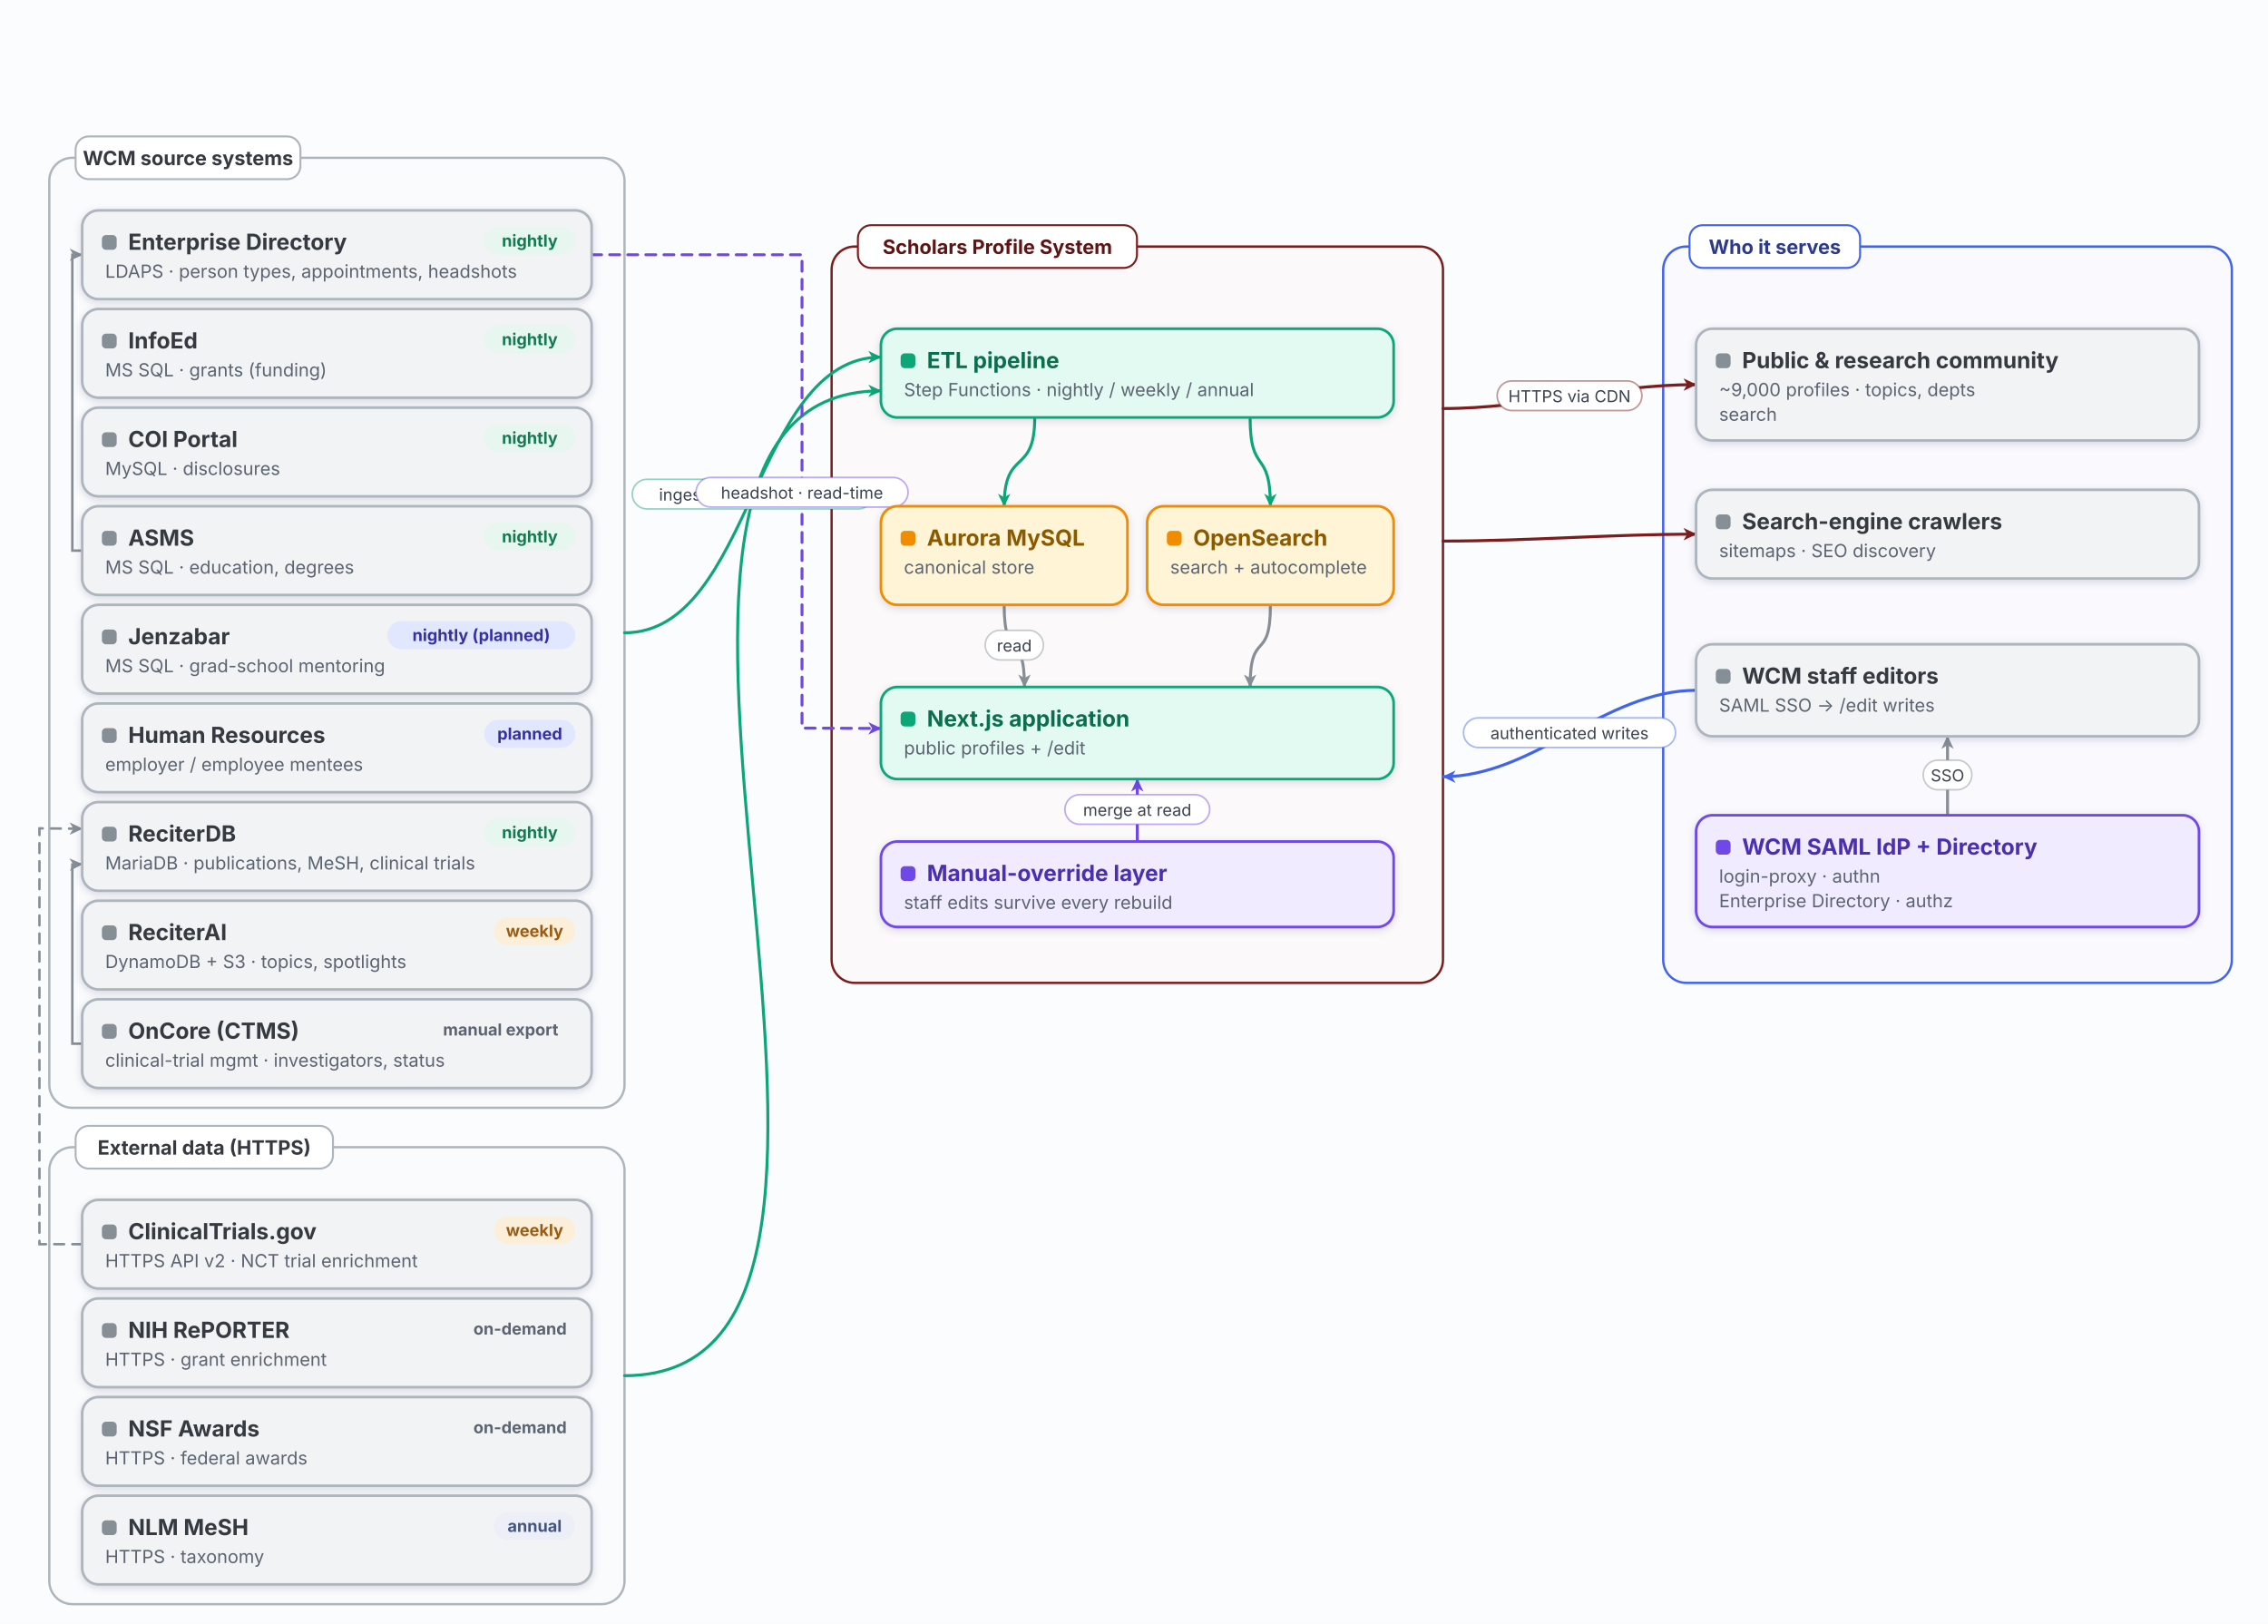
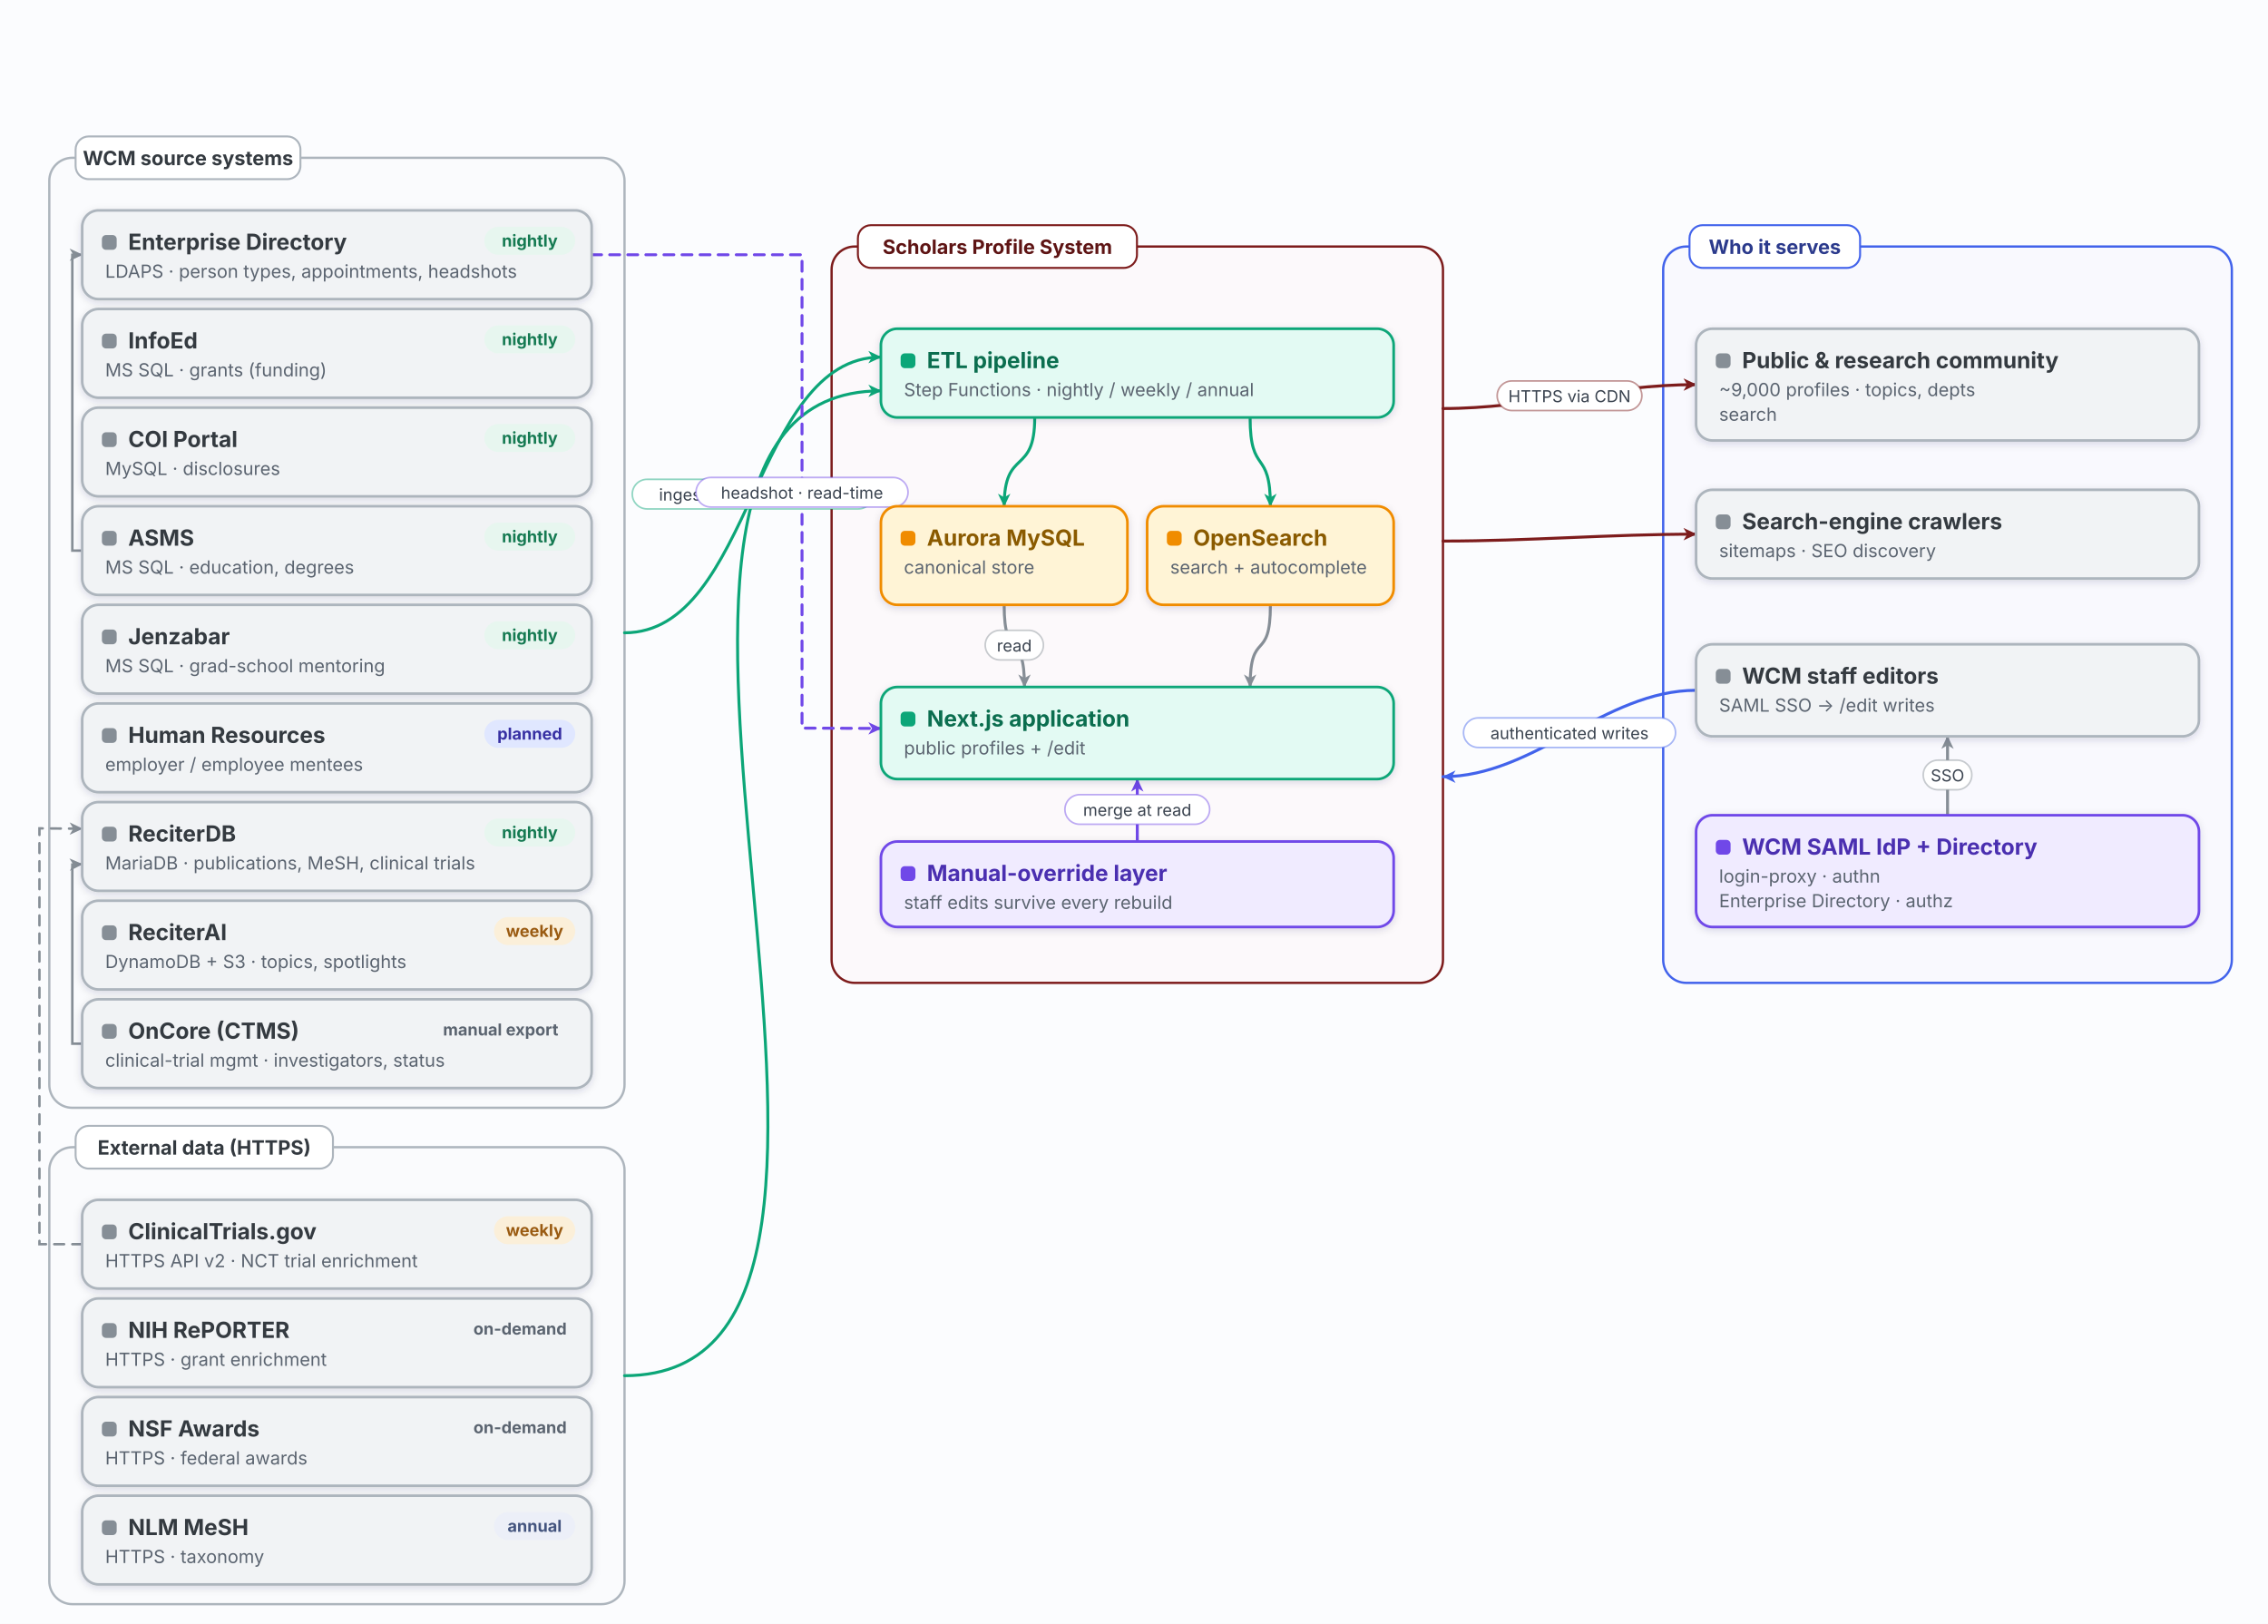
<svg xmlns="http://www.w3.org/2000/svg" viewBox="0 0 1380 988" width="1380" height="988" font-family="Inter,-apple-system,Segoe UI,Helvetica,Arial,sans-serif">
  <rect width="100%" height="100%" fill="#fbfcfe" />
  <defs>
    <filter id="sh" x="-25%" y="-25%" width="150%" height="150%">
      <feDropShadow dx="0" dy="1.4" stdDeviation="2.4" flood-color="#0b1f3a" flood-opacity="0.14" />
    </filter>
    <marker id="mGray" viewBox="0 0 10 10" refX="9" refY="5" markerWidth="9" markerHeight="9" markerUnits="userSpaceOnUse" orient="auto-start-reverse">
      <path d="M0.5,0.8 L9.4,5 L0.5,9.2 L3,5 Z" fill="#868e96" />
    </marker>
    <marker id="mMaroon" viewBox="0 0 10 10" refX="9" refY="5" markerWidth="9" markerHeight="9" markerUnits="userSpaceOnUse" orient="auto-start-reverse">
      <path d="M0.5,0.8 L9.4,5 L0.5,9.2 L3,5 Z" fill="#7d1c1c" />
    </marker>
    <marker id="mRed" viewBox="0 0 10 10" refX="9" refY="5" markerWidth="9" markerHeight="9" markerUnits="userSpaceOnUse" orient="auto-start-reverse">
      <path d="M0.5,0.8 L9.4,5 L0.5,9.2 L3,5 Z" fill="#e03131" />
    </marker>
    <marker id="mGreen" viewBox="0 0 10 10" refX="9" refY="5" markerWidth="9" markerHeight="9" markerUnits="userSpaceOnUse" orient="auto-start-reverse">
      <path d="M0.5,0.8 L9.4,5 L0.5,9.2 L3,5 Z" fill="#2f9e44" />
    </marker>
    <marker id="mIndigo" viewBox="0 0 10 10" refX="9" refY="5" markerWidth="9" markerHeight="9" markerUnits="userSpaceOnUse" orient="auto-start-reverse">
      <path d="M0.5,0.8 L9.4,5 L0.5,9.2 L3,5 Z" fill="#4263eb" />
    </marker>
    <marker id="mViolet" viewBox="0 0 10 10" refX="9" refY="5" markerWidth="9" markerHeight="9" markerUnits="userSpaceOnUse" orient="auto-start-reverse">
      <path d="M0.5,0.8 L9.4,5 L0.5,9.2 L3,5 Z" fill="#7048e8" />
    </marker>
    <marker id="mAmber" viewBox="0 0 10 10" refX="9" refY="5" markerWidth="9" markerHeight="9" markerUnits="userSpaceOnUse" orient="auto-start-reverse">
      <path d="M0.5,0.8 L9.4,5 L0.5,9.2 L3,5 Z" fill="#f08c00" />
    </marker>
    <marker id="mTeal" viewBox="0 0 10 10" refX="9" refY="5" markerWidth="9" markerHeight="9" markerUnits="userSpaceOnUse" orient="auto-start-reverse">
      <path d="M0.5,0.8 L9.4,5 L0.5,9.2 L3,5 Z" fill="#0ca678" />
    </marker>
  </defs>
  <rect x="30" y="96" width="350" height="578" rx="14" fill="#f1f3f5" fill-opacity="0.16" stroke="#adb5bd" stroke-width="1.4" />
  <rect x="30" y="698" width="350" height="278" rx="14" fill="#f1f3f5" fill-opacity="0.16" stroke="#adb5bd" stroke-width="1.4" />
  <rect x="506" y="150" width="372" height="448" rx="14" fill="#fbeaea" fill-opacity="0.16" stroke="#7d1c1c" stroke-width="1.4" />
  <rect x="1012" y="150" width="346" height="448" rx="14" fill="#e7ecff" fill-opacity="0.16" stroke="#4263eb" stroke-width="1.4" />
  <path d="M380,385 C457.879,385 458.121,217.28 536,217.28" fill="none" stroke="#0ca678" stroke-width="1.8" stroke-linecap="round" marker-end="url(#mTeal)" />
  <path d="M380,837 C590.519,837 325.481,237.8 536,237.8" fill="none" stroke="#0ca678" stroke-width="1.8" stroke-linecap="round" marker-end="url(#mTeal)" />
  <path d="M360,155 L488,155 L488,443 L536,443.2" fill="none" stroke="#7048e8" stroke-width="1.8" stroke-linecap="round" stroke-dasharray="6 5" marker-end="url(#mViolet)" />
  <path d="M50,335 L44,335 L44,155 L50,155" fill="none" stroke="#868e96" stroke-width="1.5" stroke-linecap="round" marker-end="url(#mGray)" />
  <path d="M50,635 L44,635 L44,526 L50,525.8" fill="none" stroke="#868e96" stroke-width="1.5" stroke-linecap="round" marker-end="url(#mGray)" />
  <path d="M50,757 L24,757 L24,504 L50,504.2" fill="none" stroke="#868e96" stroke-width="1.5" stroke-linecap="round" stroke-dasharray="6 5" marker-end="url(#mGray)" />
  <path d="M629.6,254 C629.6,290 611,272 611,308" fill="none" stroke="#0ca678" stroke-width="1.8" stroke-linecap="round" marker-end="url(#mTeal)" />
  <path d="M760.64,254 C760.64,290 773,272 773,308" fill="none" stroke="#0ca678" stroke-width="1.8" stroke-linecap="round" marker-end="url(#mTeal)" />
  <path d="M611,368 C611,404 623.36,382 623.36,418" fill="none" stroke="#868e96" stroke-width="1.8" stroke-linecap="round" marker-end="url(#mGray)" />
  <path d="M773,368 C773,404 760.64,382 760.64,418" fill="none" stroke="#868e96" stroke-width="1.8" stroke-linecap="round" marker-end="url(#mGray)" />
  <path d="M692,512 C692,476 692,510 692,474" fill="none" stroke="#7048e8" stroke-width="1.8" stroke-linecap="round" marker-end="url(#mViolet)" />
  <path d="M878,248.56 C930.593,248.56 979.407,234 1032,234" fill="none" stroke="#7d1c1c" stroke-width="1.8" stroke-linecap="round" marker-end="url(#mMaroon)" />
  <path d="M878,329.2 C930.379,329.2 979.621,325 1032,325" fill="none" stroke="#7d1c1c" stroke-width="1.8" stroke-linecap="round" marker-end="url(#mMaroon)" />
  <path d="M1032,420 C976.674,420 933.326,472.56 878,472.56" fill="none" stroke="#4263eb" stroke-width="1.8" stroke-linecap="round" marker-end="url(#mIndigo)" />
  <path d="M1185,496 C1185,460 1185,484 1185,448" fill="none" stroke="#868e96" stroke-width="1.8" stroke-linecap="round" marker-end="url(#mGray)" />
  <rect x="384.725" y="291.64" width="146.55" height="18" rx="9" fill="#ffffff" stroke="#0ca678" stroke-opacity="0.45" />
  <text x="458" y="304.54" font-size="10" fill="#3a434f" text-anchor="middle">ingest (20+ connectors)</text>
  <rect x="423.5" y="290.5" width="129" height="18" rx="9" fill="#ffffff" stroke="#7048e8" stroke-opacity="0.45" />
  <text x="488" y="303.4" font-size="10" fill="#3a434f" text-anchor="middle">headshot · read-time</text>
  <rect x="599.48" y="383.5" width="35.4" height="18" rx="9" fill="#ffffff" stroke="#868e96" stroke-opacity="0.45" />
  <text x="617.18" y="396.4" font-size="10" fill="#3a434f" text-anchor="middle">read</text>
  <rect x="647.975" y="483.5" width="88.05" height="18" rx="9" fill="#ffffff" stroke="#7048e8" stroke-opacity="0.45" />
  <text x="692" y="496.4" font-size="10" fill="#3a434f" text-anchor="middle">merge at read</text>
  <rect x="910.975" y="231.78" width="88.05" height="18" rx="9" fill="#ffffff" stroke="#7d1c1c" stroke-opacity="0.45" />
  <text x="955" y="244.68" font-size="10" fill="#3a434f" text-anchor="middle">HTTPS via CDN</text>
  <rect x="890.5" y="436.78" width="129" height="18" rx="9" fill="#ffffff" stroke="#4263eb" stroke-opacity="0.45" />
  <text x="955" y="449.68" font-size="10" fill="#3a434f" text-anchor="middle">authenticated writes</text>
  <rect x="1170.225" y="462.5" width="29.55" height="18" rx="9" fill="#ffffff" stroke="#868e96" stroke-opacity="0.45" />
  <text x="1185" y="475.4" font-size="10" fill="#3a434f" text-anchor="middle">SSO</text>
  <g>
    <rect x="46" y="83" width="136.8" height="26" rx="8" fill="#ffffff" stroke="#adb5bd" stroke-width="1.2" />
    <text x="114.4" y="100.5" font-size="12" font-weight="700" fill="#343a40" text-anchor="middle">WCM source systems</text>
  </g>
  <g>
    <rect x="46" y="685" width="156.6" height="26" rx="8" fill="#ffffff" stroke="#adb5bd" stroke-width="1.2" />
    <text x="124.3" y="702.5" font-size="12" font-weight="700" fill="#343a40" text-anchor="middle">External data (HTTPS)</text>
  </g>
  <g>
    <rect x="522" y="137" width="169.8" height="26" rx="8" fill="#ffffff" stroke="#7d1c1c" stroke-width="1.2" />
    <text x="606.9" y="154.5" font-size="12" font-weight="700" fill="#5e1414" text-anchor="middle">Scholars Profile System</text>
  </g>
  <g>
    <rect x="1028" y="137" width="103.8" height="26" rx="8" fill="#ffffff" stroke="#4263eb" stroke-width="1.2" />
    <text x="1079.9" y="154.5" font-size="12" font-weight="700" fill="#2b3a8c" text-anchor="middle">Who it serves</text>
  </g>
  <g>
    <rect x="50" y="128" width="310" height="54" rx="10" fill="#f1f3f5" stroke="#adb5bd" stroke-width="1.6" filter="url(#sh)" />
    <rect x="62" y="143" width="9" height="9" rx="2.5" fill="#868e96" />
    <text x="78" y="152" font-size="13.5" font-weight="700" fill="#343a40">Enterprise Directory</text>
    <text x="64" y="169" font-size="11" fill="#5b6470">LDAPS · person types, appointments, headshots</text>
    <rect x="294.7" y="138" width="55.3" height="17" rx="8.5" fill="#e7f6ef" />
    <text x="322.35" y="150" font-size="10" font-weight="700" fill="#157a52" text-anchor="middle">nightly</text>
  </g>
  <g>
    <rect x="50" y="188" width="310" height="54" rx="10" fill="#f1f3f5" stroke="#adb5bd" stroke-width="1.6" filter="url(#sh)" />
    <rect x="62" y="203" width="9" height="9" rx="2.5" fill="#868e96" />
    <text x="78" y="212" font-size="13.5" font-weight="700" fill="#343a40">InfoEd</text>
    <text x="64" y="229" font-size="11" fill="#5b6470">MS SQL · grants (funding)</text>
    <rect x="294.7" y="198" width="55.3" height="17" rx="8.5" fill="#e7f6ef" />
    <text x="322.35" y="210" font-size="10" font-weight="700" fill="#157a52" text-anchor="middle">nightly</text>
  </g>
  <g>
    <rect x="50" y="248" width="310" height="54" rx="10" fill="#f1f3f5" stroke="#adb5bd" stroke-width="1.6" filter="url(#sh)" />
    <rect x="62" y="263" width="9" height="9" rx="2.5" fill="#868e96" />
    <text x="78" y="272" font-size="13.5" font-weight="700" fill="#343a40">COI Portal</text>
    <text x="64" y="289" font-size="11" fill="#5b6470">MySQL · disclosures</text>
    <rect x="294.7" y="258" width="55.3" height="17" rx="8.5" fill="#e7f6ef" />
    <text x="322.35" y="270" font-size="10" font-weight="700" fill="#157a52" text-anchor="middle">nightly</text>
  </g>
  <g>
    <rect x="50" y="308" width="310" height="54" rx="10" fill="#f1f3f5" stroke="#adb5bd" stroke-width="1.6" filter="url(#sh)" />
    <rect x="62" y="323" width="9" height="9" rx="2.5" fill="#868e96" />
    <text x="78" y="332" font-size="13.5" font-weight="700" fill="#343a40">ASMS</text>
    <text x="64" y="349" font-size="11" fill="#5b6470">MS SQL · education, degrees</text>
    <rect x="294.7" y="318" width="55.3" height="17" rx="8.5" fill="#e7f6ef" />
    <text x="322.35" y="330" font-size="10" font-weight="700" fill="#157a52" text-anchor="middle">nightly</text>
  </g>
  <g>
    <rect x="50" y="368" width="310" height="54" rx="10" fill="#f1f3f5" stroke="#adb5bd" stroke-width="1.6" filter="url(#sh)" />
    <rect x="62" y="383" width="9" height="9" rx="2.5" fill="#868e96" />
    <text x="78" y="392" font-size="13.5" font-weight="700" fill="#343a40">Jenzabar</text>
    <text x="64" y="409" font-size="11" fill="#5b6470">MS SQL · grad-school mentoring</text>
-     <rect x="235.7" y="378" width="114.3" height="17" rx="8.5" fill="#e0e7ff" />
-     <text x="292.85" y="390" font-size="10" font-weight="700" fill="#3730a3" text-anchor="middle">nightly (planned)</text>
+     <rect x="294.7" y="378" width="55.3" height="17" rx="8.5" fill="#e7f6ef" />
+     <text x="322.35" y="390" font-size="10" font-weight="700" fill="#157a52" text-anchor="middle">nightly</text>
  </g>
  <g>
    <rect x="50" y="428" width="310" height="54" rx="10" fill="#f1f3f5" stroke="#adb5bd" stroke-width="1.6" filter="url(#sh)" />
    <rect x="62" y="443" width="9" height="9" rx="2.5" fill="#868e96" />
    <text x="78" y="452" font-size="13.5" font-weight="700" fill="#343a40">Human Resources</text>
    <text x="64" y="469" font-size="11" fill="#5b6470">employer / employee mentees</text>
    <rect x="294.7" y="438" width="55.3" height="17" rx="8.5" fill="#e0e7ff" />
    <text x="322.35" y="450" font-size="10" font-weight="700" fill="#3730a3" text-anchor="middle">planned</text>
  </g>
  <g>
    <rect x="50" y="488" width="310" height="54" rx="10" fill="#f1f3f5" stroke="#adb5bd" stroke-width="1.6" filter="url(#sh)" />
    <rect x="62" y="503" width="9" height="9" rx="2.5" fill="#868e96" />
    <text x="78" y="512" font-size="13.5" font-weight="700" fill="#343a40">ReciterDB</text>
    <text x="64" y="529" font-size="11" fill="#5b6470">MariaDB · publications, MeSH, clinical trials</text>
    <rect x="294.7" y="498" width="55.3" height="17" rx="8.5" fill="#e7f6ef" />
    <text x="322.35" y="510" font-size="10" font-weight="700" fill="#157a52" text-anchor="middle">nightly</text>
  </g>
  <g>
    <rect x="50" y="548" width="310" height="54" rx="10" fill="#f1f3f5" stroke="#adb5bd" stroke-width="1.6" filter="url(#sh)" />
    <rect x="62" y="563" width="9" height="9" rx="2.5" fill="#868e96" />
    <text x="78" y="572" font-size="13.5" font-weight="700" fill="#343a40">ReciterAI</text>
    <text x="64" y="589" font-size="11" fill="#5b6470">DynamoDB + S3 · topics, spotlights</text>
    <rect x="300.6" y="558" width="49.4" height="17" rx="8.5" fill="#fbefd9" />
    <text x="325.3" y="570" font-size="10" font-weight="700" fill="#9a5b12" text-anchor="middle">weekly</text>
  </g>
  <g>
    <rect x="50" y="608" width="310" height="54" rx="10" fill="#f1f3f5" stroke="#adb5bd" stroke-width="1.6" filter="url(#sh)" />
    <rect x="62" y="623" width="9" height="9" rx="2.5" fill="#868e96" />
    <text x="78" y="632" font-size="13.5" font-weight="700" fill="#343a40">OnCore (CTMS)</text>
    <text x="64" y="649" font-size="11" fill="#5b6470">clinical-trial mgmt · investigators, status</text>
    <rect x="259.3" y="618" width="90.7" height="17" rx="8.5" fill="#f1f3f5" />
    <text x="304.65" y="630" font-size="10" font-weight="700" fill="#5b6470" text-anchor="middle">manual export</text>
  </g>
  <g>
    <rect x="50" y="730" width="310" height="54" rx="10" fill="#f1f3f5" stroke="#adb5bd" stroke-width="1.6" filter="url(#sh)" />
    <rect x="62" y="745" width="9" height="9" rx="2.5" fill="#868e96" />
    <text x="78" y="754" font-size="13.5" font-weight="700" fill="#343a40">ClinicalTrials.gov</text>
    <text x="64" y="771" font-size="11" fill="#5b6470">HTTPS API v2 · NCT trial enrichment</text>
    <rect x="300.6" y="740" width="49.4" height="17" rx="8.5" fill="#fbefd9" />
    <text x="325.3" y="752" font-size="10" font-weight="700" fill="#9a5b12" text-anchor="middle">weekly</text>
  </g>
  <g>
    <rect x="50" y="790" width="310" height="54" rx="10" fill="#f1f3f5" stroke="#adb5bd" stroke-width="1.6" filter="url(#sh)" />
    <rect x="62" y="805" width="9" height="9" rx="2.5" fill="#868e96" />
    <text x="78" y="814" font-size="13.5" font-weight="700" fill="#343a40">NIH RePORTER</text>
    <text x="64" y="831" font-size="11" fill="#5b6470">HTTPS · grant enrichment</text>
    <rect x="282.9" y="800" width="67.1" height="17" rx="8.5" fill="#f1f3f5" />
    <text x="316.45" y="812" font-size="10" font-weight="700" fill="#5b6470" text-anchor="middle">on-demand</text>
  </g>
  <g>
    <rect x="50" y="850" width="310" height="54" rx="10" fill="#f1f3f5" stroke="#adb5bd" stroke-width="1.6" filter="url(#sh)" />
    <rect x="62" y="865" width="9" height="9" rx="2.5" fill="#868e96" />
    <text x="78" y="874" font-size="13.5" font-weight="700" fill="#343a40">NSF Awards</text>
    <text x="64" y="891" font-size="11" fill="#5b6470">HTTPS · federal awards</text>
    <rect x="282.9" y="860" width="67.1" height="17" rx="8.5" fill="#f1f3f5" />
    <text x="316.45" y="872" font-size="10" font-weight="700" fill="#5b6470" text-anchor="middle">on-demand</text>
  </g>
  <g>
    <rect x="50" y="910" width="310" height="54" rx="10" fill="#f1f3f5" stroke="#adb5bd" stroke-width="1.6" filter="url(#sh)" />
    <rect x="62" y="925" width="9" height="9" rx="2.5" fill="#868e96" />
    <text x="78" y="934" font-size="13.5" font-weight="700" fill="#343a40">NLM MeSH</text>
    <text x="64" y="951" font-size="11" fill="#5b6470">HTTPS · taxonomy</text>
    <rect x="300.6" y="920" width="49.4" height="17" rx="8.5" fill="#eceff8" />
    <text x="325.3" y="932" font-size="10" font-weight="700" fill="#43547e" text-anchor="middle">annual</text>
  </g>
  <g>
    <rect x="536" y="200" width="312" height="54" rx="10" fill="#e3faf3" stroke="#0ca678" stroke-width="1.6" filter="url(#sh)" />
    <rect x="548" y="215" width="9" height="9" rx="2.5" fill="#0ca678" />
    <text x="564" y="224" font-size="13.5" font-weight="700" fill="#0b6e4f">ETL pipeline</text>
    <text x="550" y="241" font-size="11" fill="#5b6470">Step Functions · nightly / weekly / annual</text>
  </g>
  <g>
    <rect x="536" y="308" width="150" height="60" rx="10" fill="#fff4d6" stroke="#f08c00" stroke-width="1.6" filter="url(#sh)" />
    <rect x="548" y="323" width="9" height="9" rx="2.5" fill="#f08c00" />
    <text x="564" y="332" font-size="13.5" font-weight="700" fill="#8a5a00">Aurora MySQL</text>
    <text x="550" y="349" font-size="11" fill="#5b6470">canonical store</text>
  </g>
  <g>
    <rect x="698" y="308" width="150" height="60" rx="10" fill="#fff4d6" stroke="#f08c00" stroke-width="1.6" filter="url(#sh)" />
    <rect x="710" y="323" width="9" height="9" rx="2.5" fill="#f08c00" />
    <text x="726" y="332" font-size="13.5" font-weight="700" fill="#8a5a00">OpenSearch</text>
    <text x="712" y="349" font-size="11" fill="#5b6470">search + autocomplete</text>
  </g>
  <g>
    <rect x="536" y="418" width="312" height="56" rx="10" fill="#e3faf3" stroke="#0ca678" stroke-width="1.6" filter="url(#sh)" />
    <rect x="548" y="433" width="9" height="9" rx="2.5" fill="#0ca678" />
    <text x="564" y="442" font-size="13.5" font-weight="700" fill="#0b6e4f">Next.js application</text>
    <text x="550" y="459" font-size="11" fill="#5b6470">public profiles + /edit</text>
  </g>
  <g>
    <rect x="536" y="512" width="312" height="52" rx="10" fill="#f0ebff" stroke="#7048e8" stroke-width="1.6" filter="url(#sh)" />
    <rect x="548" y="527" width="9" height="9" rx="2.5" fill="#7048e8" />
    <text x="564" y="536" font-size="13.5" font-weight="700" fill="#4a2fb0">Manual-override layer</text>
    <text x="550" y="553" font-size="11" fill="#5b6470">staff edits survive every rebuild</text>
  </g>
  <g>
    <rect x="1032" y="200" width="306" height="68" rx="10" fill="#f1f3f5" stroke="#adb5bd" stroke-width="1.6" filter="url(#sh)" />
    <rect x="1044" y="215" width="9" height="9" rx="2.5" fill="#868e96" />
    <text x="1060" y="224" font-size="13.5" font-weight="700" fill="#343a40">Public &amp; research community</text>
    <text x="1046" y="241" font-size="11" fill="#5b6470">~9,000 profiles · topics, depts</text>
    <text x="1046" y="256" font-size="11" fill="#5b6470">search</text>
  </g>
  <g>
    <rect x="1032" y="298" width="306" height="54" rx="10" fill="#f1f3f5" stroke="#adb5bd" stroke-width="1.6" filter="url(#sh)" />
    <rect x="1044" y="313" width="9" height="9" rx="2.5" fill="#868e96" />
    <text x="1060" y="322" font-size="13.5" font-weight="700" fill="#343a40">Search-engine crawlers</text>
    <text x="1046" y="339" font-size="11" fill="#5b6470">sitemaps · SEO discovery</text>
  </g>
  <g>
    <rect x="1032" y="392" width="306" height="56" rx="10" fill="#f1f3f5" stroke="#adb5bd" stroke-width="1.6" filter="url(#sh)" />
    <rect x="1044" y="407" width="9" height="9" rx="2.5" fill="#868e96" />
    <text x="1060" y="416" font-size="13.5" font-weight="700" fill="#343a40">WCM staff editors</text>
    <text x="1046" y="433" font-size="11" fill="#5b6470">SAML SSO -&gt; /edit writes</text>
  </g>
  <g>
    <rect x="1032" y="496" width="306" height="68" rx="10" fill="#f0ebff" stroke="#7048e8" stroke-width="1.6" filter="url(#sh)" />
    <rect x="1044" y="511" width="9" height="9" rx="2.5" fill="#7048e8" />
    <text x="1060" y="520" font-size="13.5" font-weight="700" fill="#4a2fb0">WCM SAML IdP + Directory</text>
    <text x="1046" y="537" font-size="11" fill="#5b6470">login-proxy · authn</text>
    <text x="1046" y="552" font-size="11" fill="#5b6470">Enterprise Directory · authz</text>
  </g>
</svg>
